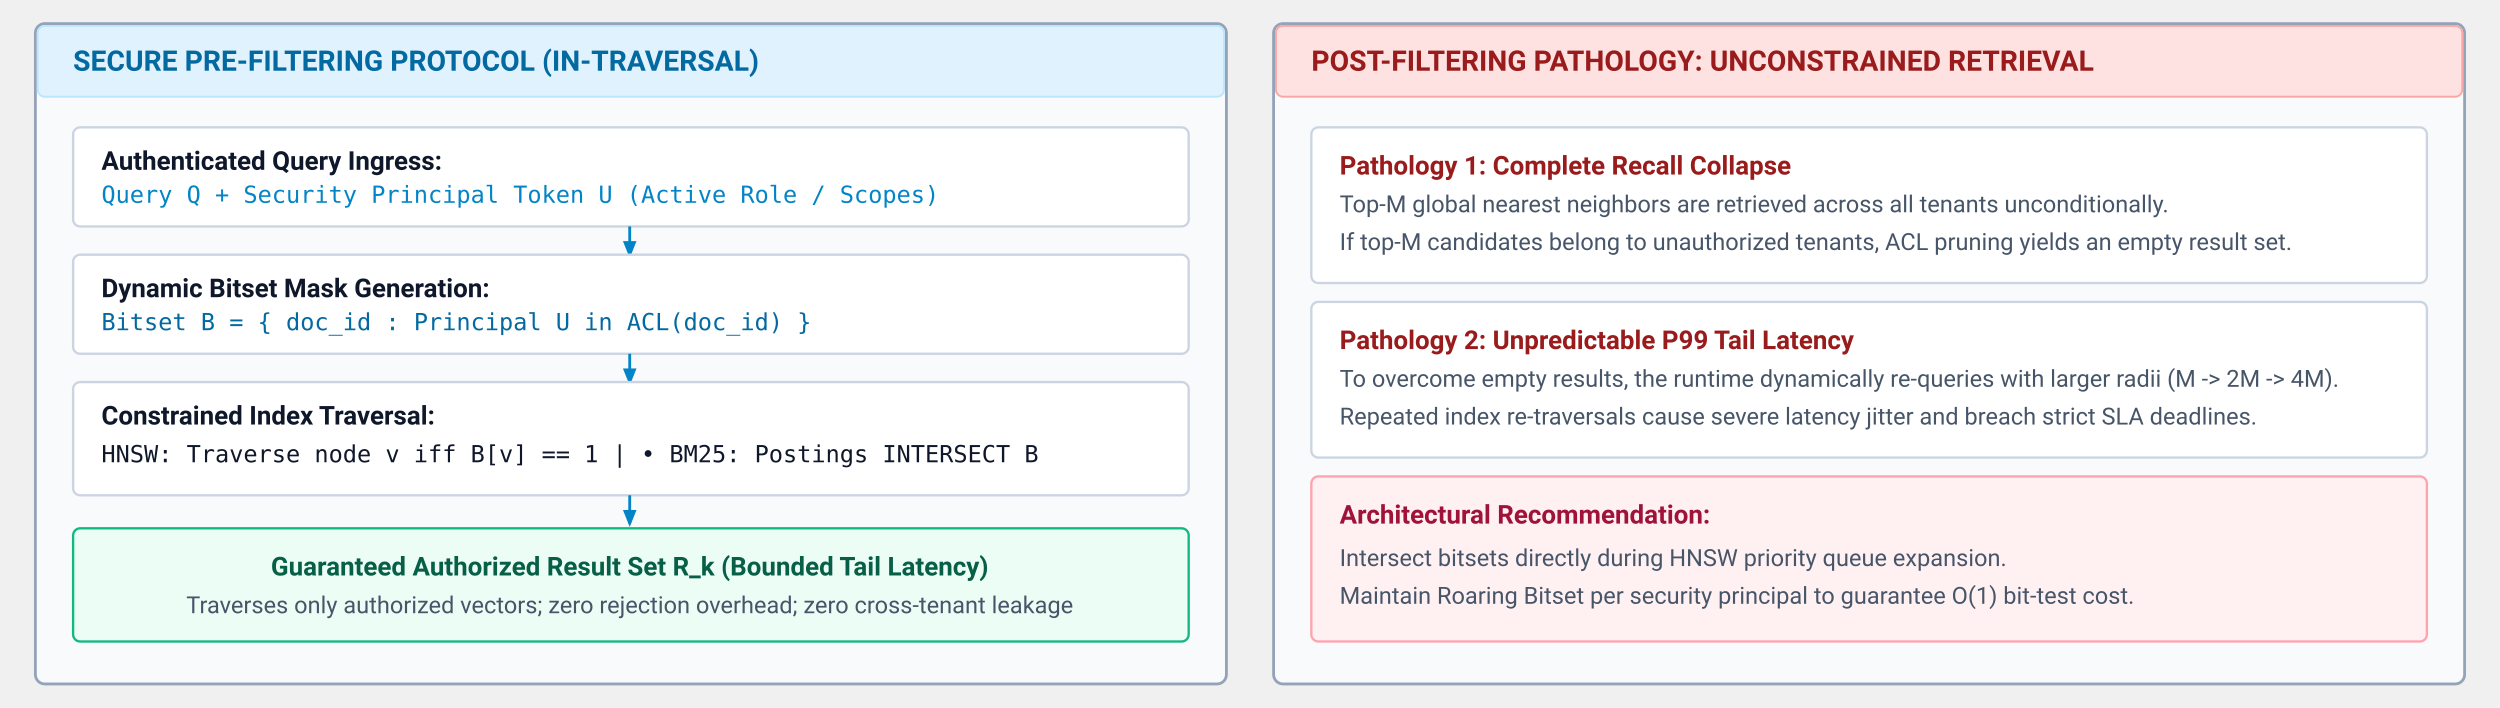
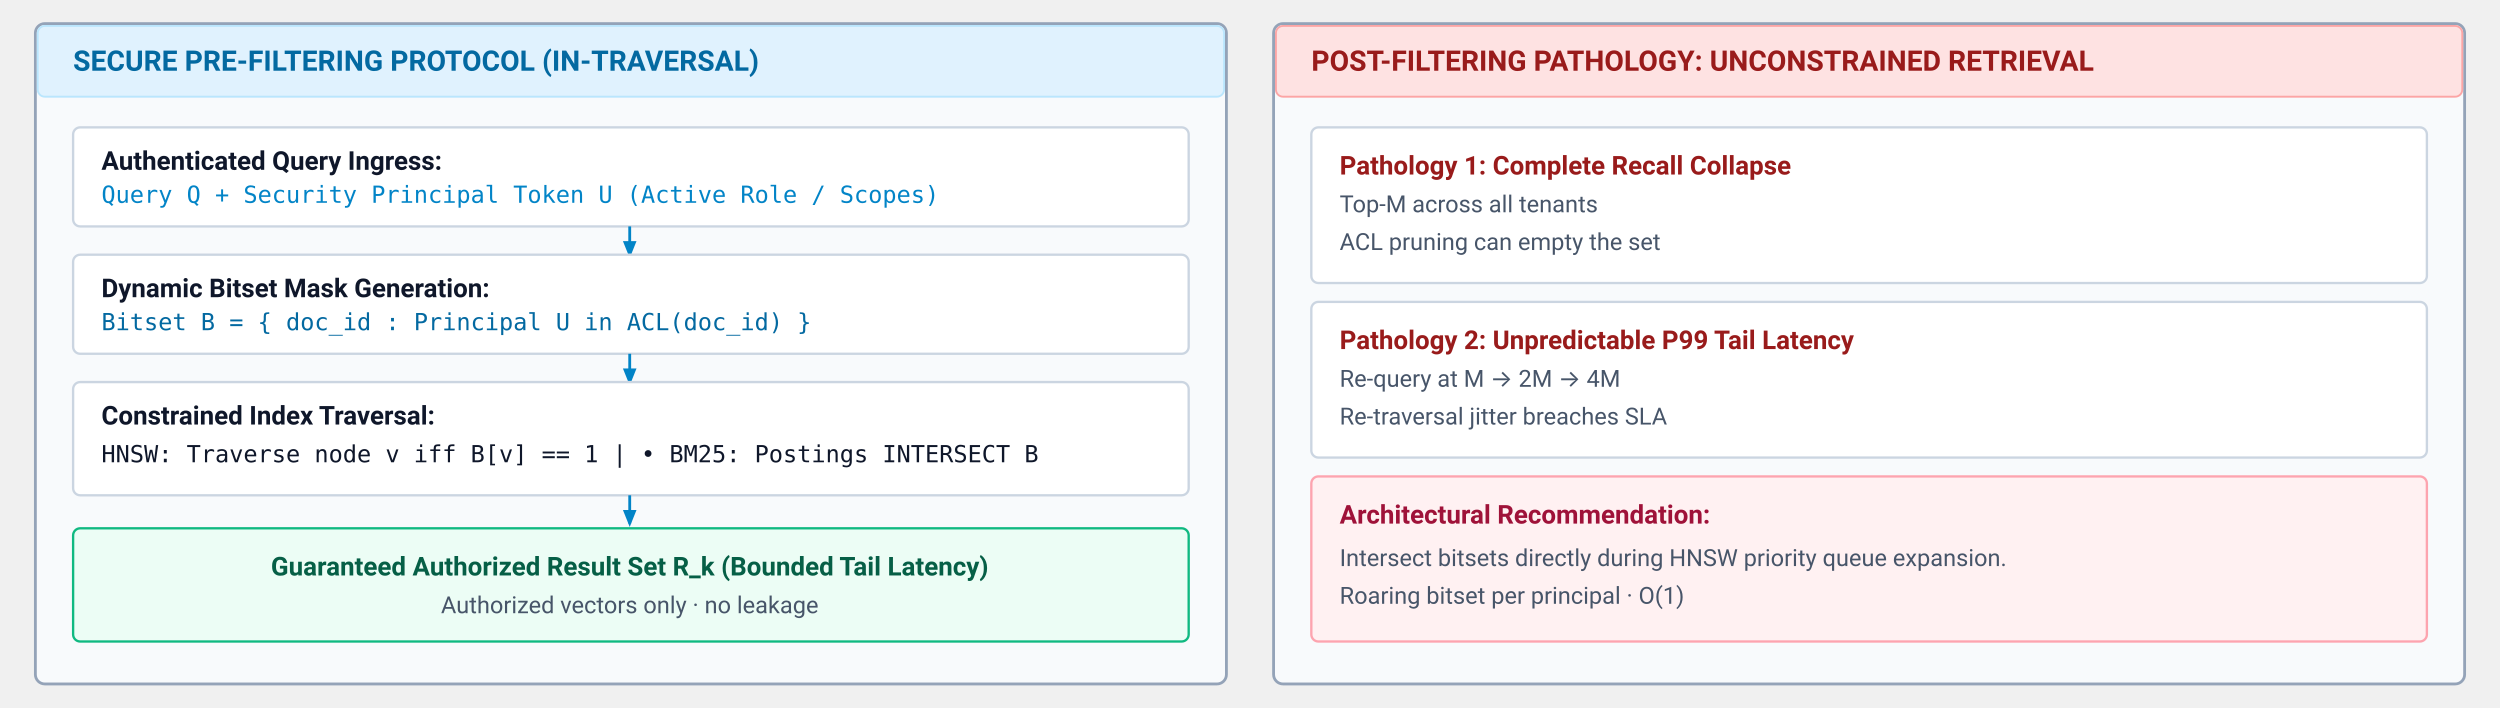
<svg xmlns="http://www.w3.org/2000/svg" viewBox="0 0 1060 300" width="100%" height="100%" font-family="Helvetica Neue, Helvetica, Arial, sans-serif">
  <defs>
    <style>
      .panel-title { font-family: -apple-system, BlinkMacSystemFont, "Segoe UI", Roboto, sans-serif; font-weight: 700; font-size: 12px; }
      .box-lbl { font-family: -apple-system, BlinkMacSystemFont, "Segoe UI", Roboto, sans-serif; font-weight: 700; font-size: 11px; }
      .box-sub { font-family: -apple-system, BlinkMacSystemFont, "Segoe UI", Roboto, sans-serif; font-size: 10px; fill: #475569; }
      .mono { font-family: ui-monospace, SFMono-Regular, Menlo, Monaco, Consolas, monospace; font-size: 10px; }
    </style>
    <marker id="arr-sec" viewBox="0 0 10 10" refX="8" refY="5" markerWidth="6" markerHeight="6" orient="auto">
      <path d="M 0 1 L 10 5 L 0 9 z" fill="#0284c7" />
    </marker>
    <marker id="arr-red" viewBox="0 0 10 10" refX="8" refY="5" markerWidth="6" markerHeight="6" orient="auto">
      <path d="M 0 1 L 10 5 L 0 9 z" fill="#dc2626" />
    </marker>
  </defs>
  <g transform="translate(15, 10)">
    <rect width="505" height="280" rx="4" fill="#f8fafc" stroke="#94a3b8" stroke-width="1.2" />
    <rect x="1" y="1" width="503" height="30" rx="3" fill="#e0f2fe" stroke="#bae6fd" stroke-width="0.8" />
    <text x="16" y="20" class="panel-title" fill="#0369a1">SECURE PRE-FILTERING PROTOCOL (IN-TRAVERSAL)</text>
    <rect x="16" y="44" width="473" height="42" rx="3" fill="#ffffff" stroke="#cbd5e1" stroke-width="1" />
    <text x="28" y="62" class="box-lbl" fill="#0f172a">Authenticated Query Ingress:</text>
    <text x="28" y="76" class="mono" fill="#0284c7">Query Q + Security Principal Token U (Active Role / Scopes)</text>
    <path d="M 252 86 L 252 98" fill="none" stroke="#0284c7" stroke-width="1.2" marker-end="url(#arr-sec)" />
    <rect x="16" y="98" width="473" height="42" rx="3" fill="#ffffff" stroke="#cbd5e1" stroke-width="1" />
    <text x="28" y="116" class="box-lbl" fill="#0f172a">Dynamic Bitset Mask Generation:</text>
    <text x="28" y="130" class="mono" fill="#0369a1">Bitset B = { doc_id : Principal U in ACL(doc_id) }</text>
    <path d="M 252 140 L 252 152" fill="none" stroke="#0284c7" stroke-width="1.2" marker-end="url(#arr-sec)" />
    <rect x="16" y="152" width="473" height="48" rx="3" fill="#ffffff" stroke="#cbd5e1" stroke-width="1" />
    <text x="28" y="170" class="box-lbl" fill="#0f172a">Constrained Index Traversal:</text>
    <text x="28" y="186" class="mono" fill="#0f172a">HNSW: Traverse node v iff B[v] == 1  |  • BM25: Postings INTERSECT B</text>
    <path d="M 252 200 L 252 212" fill="none" stroke="#0284c7" stroke-width="1.2" marker-end="url(#arr-sec)" />
    <rect x="16" y="214" width="473" height="48" rx="3" fill="#ecfdf5" stroke="#10b981" stroke-width="1" />
    <text x="252" y="234" class="box-lbl" fill="#065f46" text-anchor="middle">Guaranteed Authorized Result Set R_k (Bounded Tail Latency)</text>
-     <text x="252" y="250" class="box-sub" fill="#047857" text-anchor="middle">Traverses only authorized vectors; zero rejection overhead; zero cross-tenant leakage</text>
+     <text x="252" y="250" class="box-sub" fill="#047857" text-anchor="middle">Authorized vectors only · no leakage</text>
  </g>
  <g transform="translate(540, 10)">
    <rect width="505" height="280" rx="4" fill="#f8fafc" stroke="#94a3b8" stroke-width="1.2" />
    <rect x="1" y="1" width="503" height="30" rx="3" fill="#fee2e2" stroke="#fca5a5" stroke-width="0.8" />
    <text x="16" y="20" class="panel-title" fill="#991b1b">POST-FILTERING PATHOLOGY: UNCONSTRAINED RETRIEVAL</text>
    <rect x="16" y="44" width="473" height="66" rx="3" fill="#ffffff" stroke="#cbd5e1" stroke-width="1" />
    <text x="28" y="64" class="box-lbl" fill="#991b1b">Pathology 1: Complete Recall Collapse</text>
-     <text x="28" y="80" class="box-sub">Top-M global nearest neighbors are retrieved across all tenants unconditionally.</text>
-     <text x="28" y="96" class="box-sub">If top-M candidates belong to unauthorized tenants, ACL pruning yields an empty result set.</text>
+     <text x="28" y="80" class="box-sub">Top-M across all tenants</text>
+     <text x="28" y="96" class="box-sub">ACL pruning can empty the set</text>
    <rect x="16" y="118" width="473" height="66" rx="3" fill="#ffffff" stroke="#cbd5e1" stroke-width="1" />
    <text x="28" y="138" class="box-lbl" fill="#991b1b">Pathology 2: Unpredictable P99 Tail Latency</text>
-     <text x="28" y="154" class="box-sub">To overcome empty results, the runtime dynamically re-queries with larger radii (M -&gt; 2M -&gt; 4M).</text>
-     <text x="28" y="170" class="box-sub">Repeated index re-traversals cause severe latency jitter and breach strict SLA deadlines.</text>
+     <text x="28" y="154" class="box-sub">Re-query at M → 2M → 4M</text>
+     <text x="28" y="170" class="box-sub">Re-traversal jitter breaches SLA</text>
    <rect x="16" y="192" width="473" height="70" rx="3" fill="#fff1f2" stroke="#fda4af" stroke-width="1" />
    <text x="28" y="212" class="box-lbl" fill="#9f1239">Architectural Recommendation:</text>
    <text x="28" y="230" class="box-sub">Intersect bitsets directly during HNSW priority queue expansion.</text>
-     <text x="28" y="246" class="box-sub">Maintain Roaring Bitset per security principal to guarantee O(1) bit-test cost.</text>
+     <text x="28" y="246" class="box-sub">Roaring bitset per principal · O(1)</text>
  </g>
</svg>
